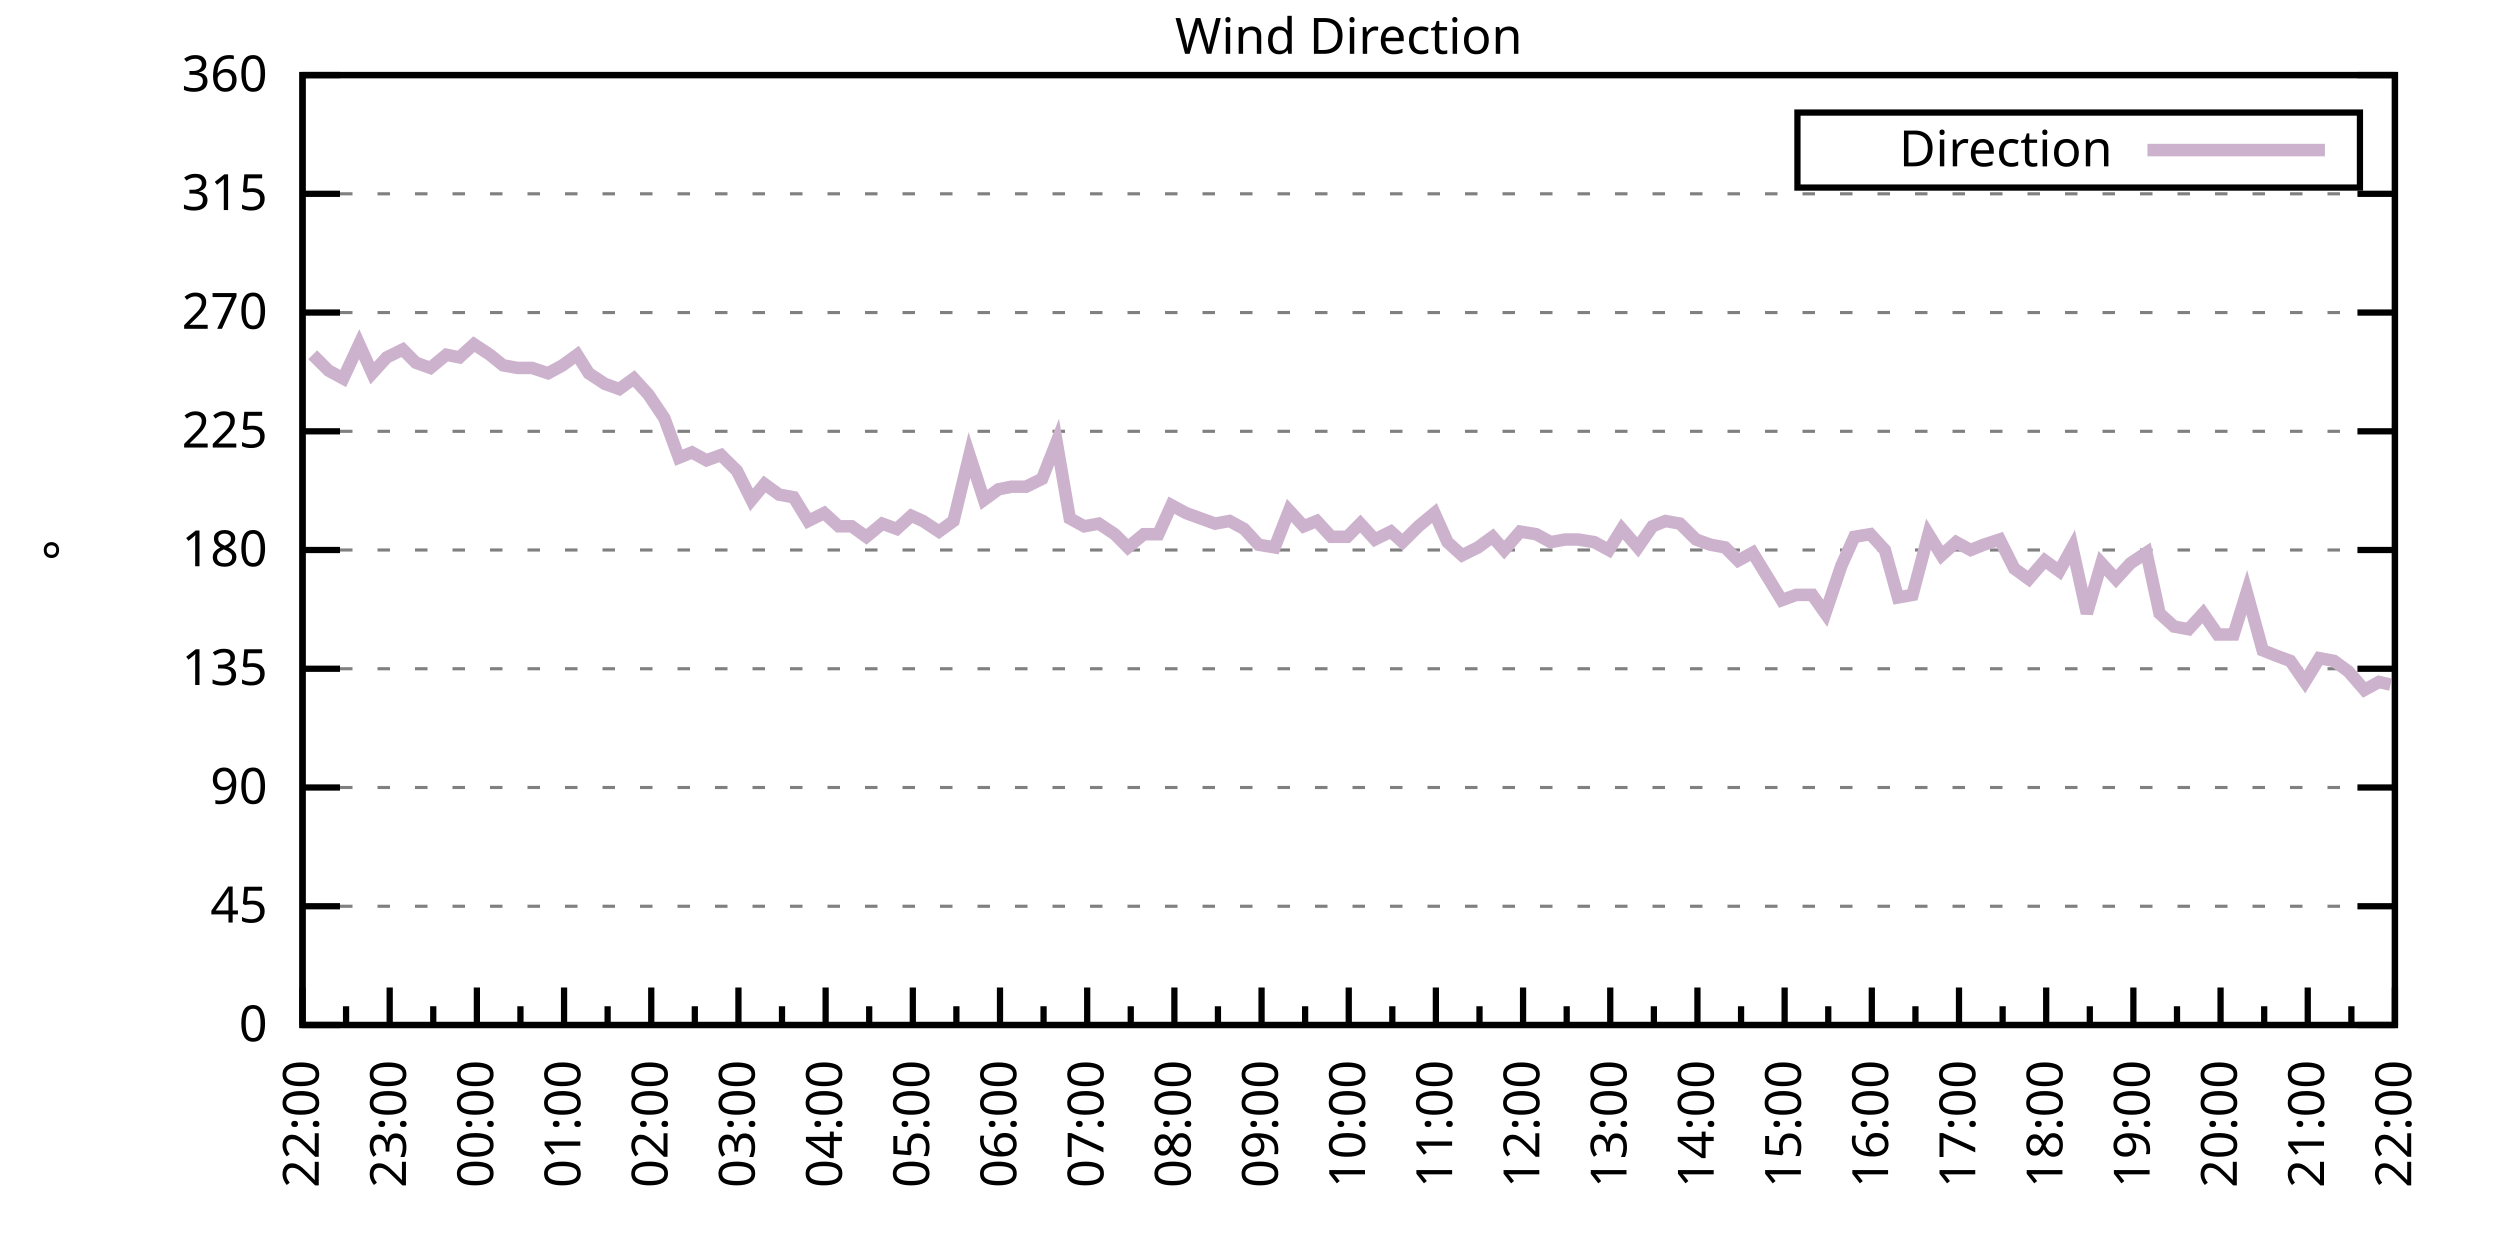
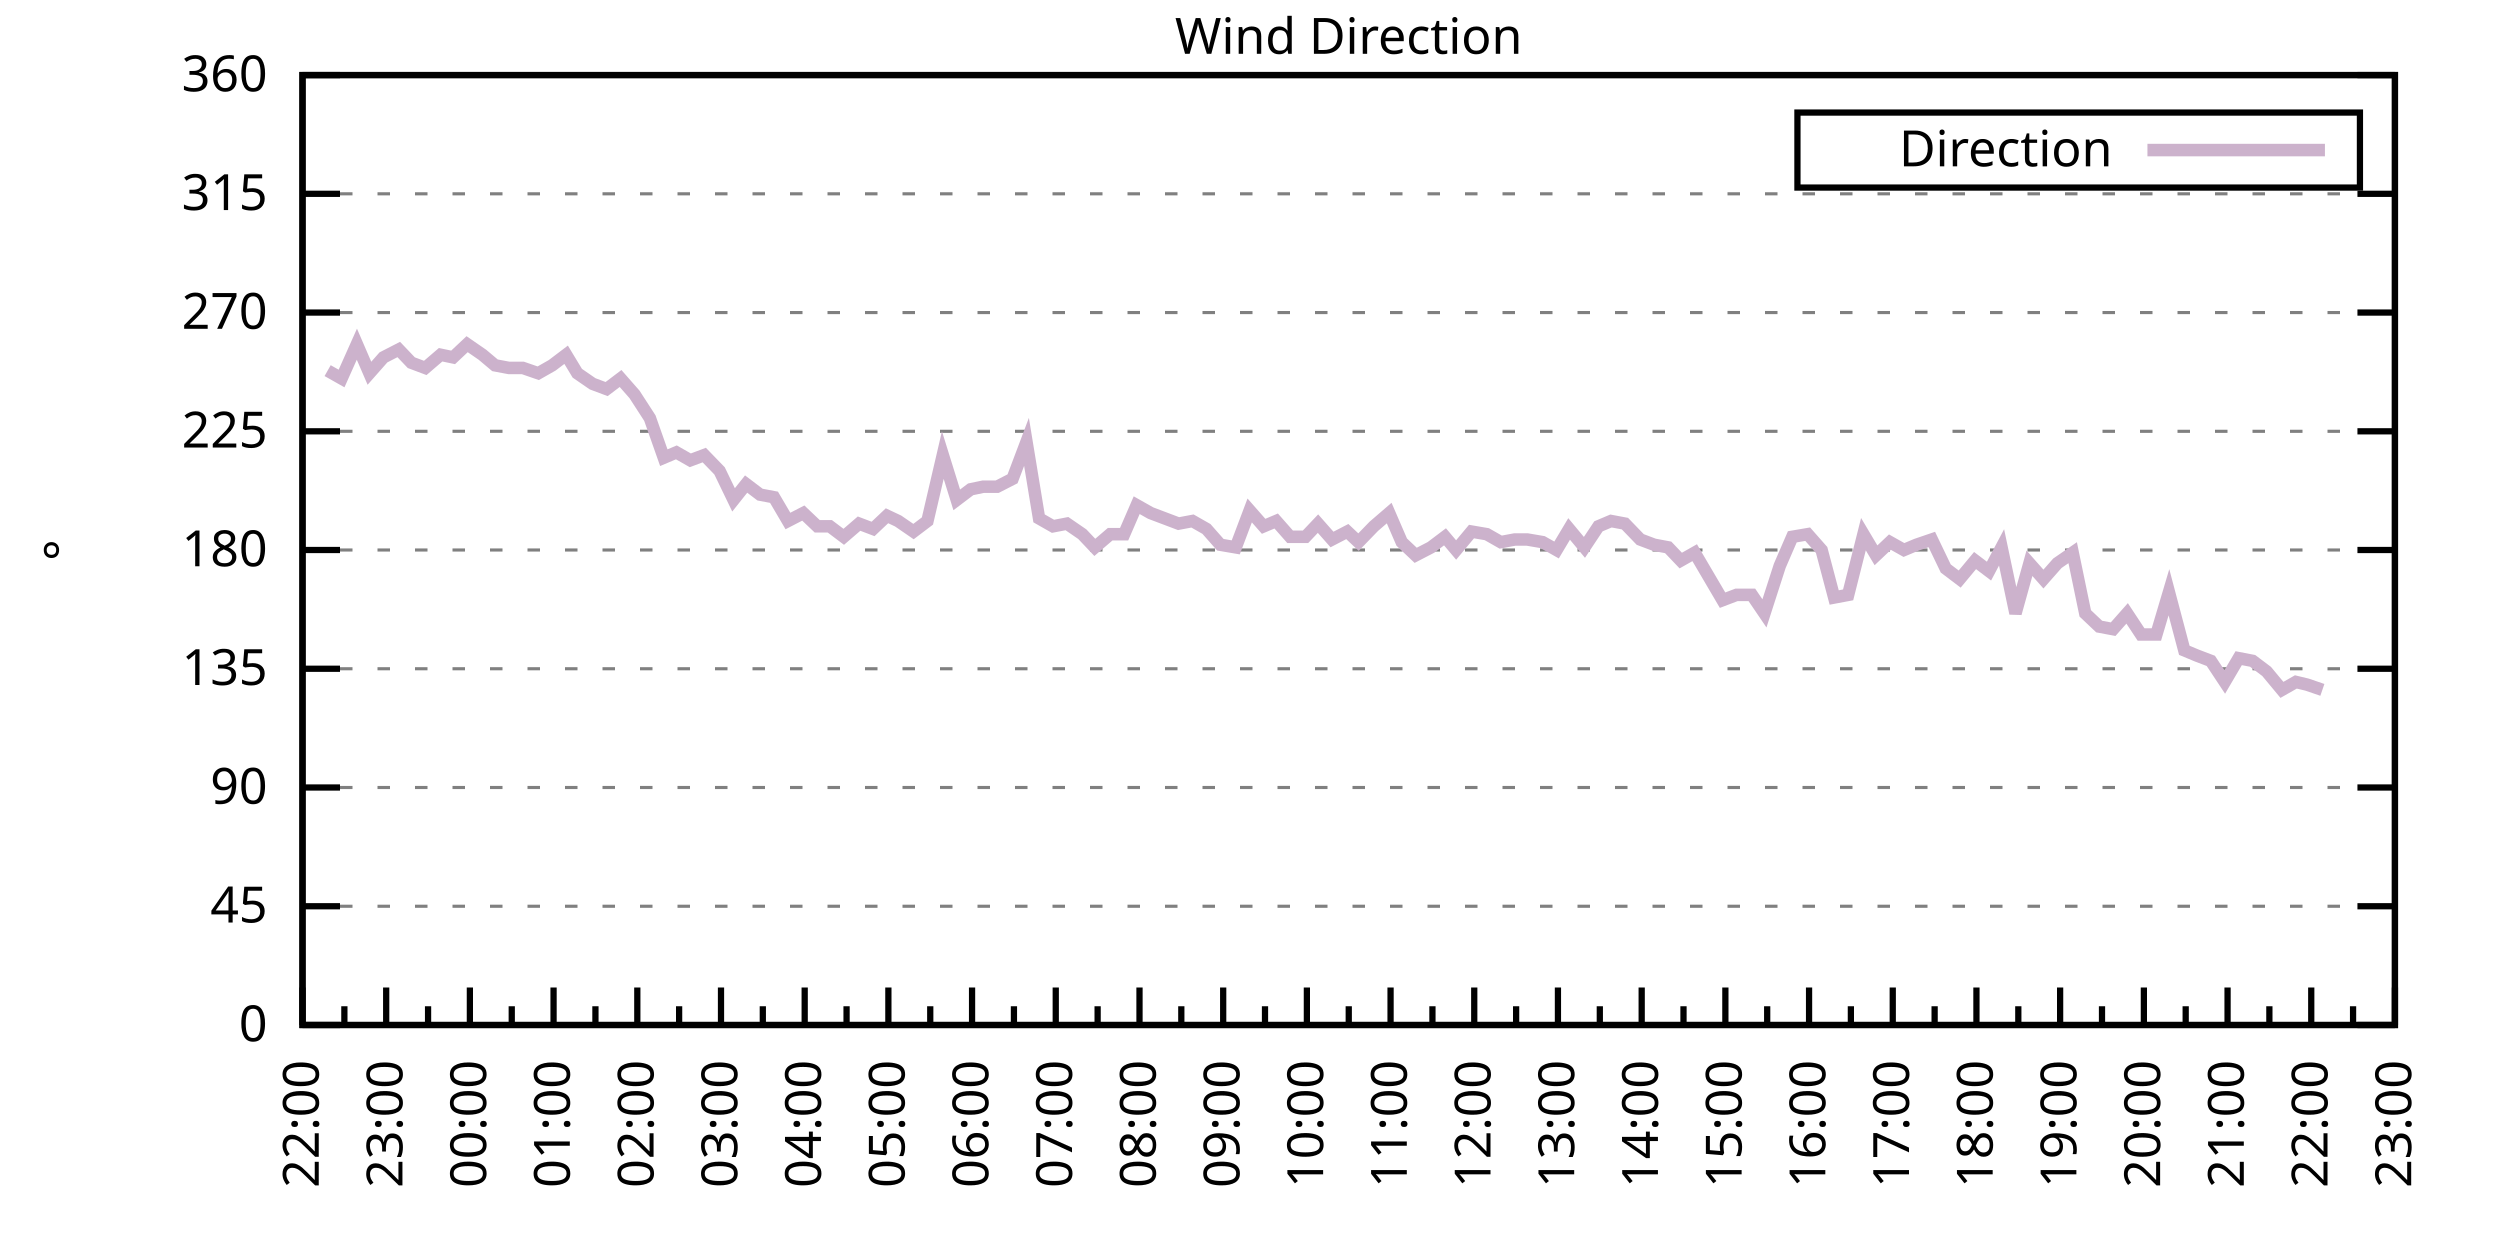
<svg xmlns="http://www.w3.org/2000/svg" xmlns:xlink="http://www.w3.org/1999/xlink" width="400" height="200" viewBox="0 0 400 200">
  <g id="gnuplot_canvas">
    <rect x="0" y="0" width="400" height="200" fill="none" />
    <defs>
      <circle id="gpDot" r="0.5" stroke-width="0.5" stroke="currentColor" />
      <path id="gpPt0" stroke-width="0.333" stroke="currentColor" d="M-1,0 h2 M0,-1 v2" />
      <path id="gpPt1" stroke-width="0.333" stroke="currentColor" d="M-1,-1 L1,1 M1,-1 L-1,1" />
      <path id="gpPt2" stroke-width="0.333" stroke="currentColor" d="M-1,0 L1,0 M0,-1 L0,1 M-1,-1 L1,1 M-1,1 L1,-1" />
      <rect id="gpPt3" stroke-width="0.333" stroke="currentColor" x="-1" y="-1" width="2" height="2" />
      <rect id="gpPt4" stroke-width="0.333" stroke="currentColor" fill="currentColor" x="-1" y="-1" width="2" height="2" />
      <circle id="gpPt5" stroke-width="0.333" stroke="currentColor" cx="0" cy="0" r="1" />
      <use xlink:href="#gpPt5" id="gpPt6" fill="currentColor" stroke="none" />
      <path id="gpPt7" stroke-width="0.333" stroke="currentColor" d="M0,-1.33 L-1.33,0.67 L1.33,0.67 z" />
      <use xlink:href="#gpPt7" id="gpPt8" fill="currentColor" stroke="none" />
      <use xlink:href="#gpPt7" id="gpPt9" stroke="currentColor" transform="rotate(180)" />
      <use xlink:href="#gpPt9" id="gpPt10" fill="currentColor" stroke="none" />
      <use xlink:href="#gpPt3" id="gpPt11" stroke="currentColor" transform="rotate(45)" />
      <use xlink:href="#gpPt11" id="gpPt12" fill="currentColor" stroke="none" />
      <path id="gpPt13" stroke-width="0.333" stroke="currentColor" d="M0,1.330 L1.265,0.411 L0.782,-1.067 L-0.782,-1.076 L-1.265,0.411 z" />
      <use xlink:href="#gpPt13" id="gpPt14" fill="currentColor" stroke="none" />
      <filter id="textbox" filterUnits="objectBoundingBox" x="0" y="0" height="1" width="1">
        <feFlood flood-color="white" flood-opacity="1" result="bgnd" />
        <feComposite in="SourceGraphic" in2="bgnd" operator="atop" />
      </filter>
      <filter id="greybox" filterUnits="objectBoundingBox" x="0" y="0" height="1" width="1">
        <feFlood flood-color="lightgrey" flood-opacity="1" result="grey" />
        <feComposite in="SourceGraphic" in2="grey" operator="atop" />
      </filter>
    </defs>
    <g fill="none" color="white" stroke="currentColor" stroke-width="1.00" stroke-linecap="butt" stroke-linejoin="miter">
</g>
    <g fill="none" color="black" stroke="currentColor" stroke-width="1.00" stroke-linecap="butt" stroke-linejoin="miter">
      <g stroke="none" shape-rendering="crispEdges">
        <polygon fill="rgb(255, 255, 255)" points="48.40,164.00 383.18,164.00 383.18,12.02 48.40,12.02 " />
      </g>
    </g>
    <g fill="none" color="black" stroke="currentColor" stroke-width="1.00" stroke-linecap="butt" stroke-linejoin="miter">
</g>
    <g fill="none" color="black" stroke="black" stroke-width="0.50" stroke-linecap="butt" stroke-linejoin="miter">
</g>
    <g fill="none" color="gray" stroke="currentColor" stroke-width="0.50" stroke-linecap="butt" stroke-linejoin="miter">
      <path stroke="gray" stroke-dasharray="2,4" class="gridline" d="M48.40,164.00 L383.19,164.00  " />
    </g>
    <g fill="none" color="gray" stroke="gray" stroke-width="1.00" stroke-linecap="butt" stroke-linejoin="miter">
</g>
    <g fill="none" color="black" stroke="currentColor" stroke-width="1.00" stroke-linecap="butt" stroke-linejoin="miter">
      <path stroke="black" d="M48.40,164.00 L54.40,164.00 M383.19,164.00 L377.19,164.00  " />
      <g transform="translate(42.80,166.60)" stroke="none" fill="black" font-family="Sans" font-size="8.00" text-anchor="end">
        <text>
          <tspan font-family="Sans"> 0</tspan>
        </text>
      </g>
    </g>
    <g fill="none" color="black" stroke="currentColor" stroke-width="1.00" stroke-linecap="butt" stroke-linejoin="miter">
</g>
    <g fill="none" color="black" stroke="black" stroke-width="0.50" stroke-linecap="butt" stroke-linejoin="miter">
</g>
    <g fill="none" color="gray" stroke="currentColor" stroke-width="0.50" stroke-linecap="butt" stroke-linejoin="miter">
      <path stroke="gray" stroke-dasharray="2,4" class="gridline" d="M48.40,145.00 L383.19,145.00  " />
    </g>
    <g fill="none" color="gray" stroke="gray" stroke-width="1.00" stroke-linecap="butt" stroke-linejoin="miter">
</g>
    <g fill="none" color="black" stroke="currentColor" stroke-width="1.00" stroke-linecap="butt" stroke-linejoin="miter">
      <path stroke="black" d="M48.40,145.00 L54.40,145.00 M383.19,145.00 L377.19,145.00  " />
      <g transform="translate(42.80,147.60)" stroke="none" fill="black" font-family="Sans" font-size="8.00" text-anchor="end">
        <text>
          <tspan font-family="Sans"> 45</tspan>
        </text>
      </g>
    </g>
    <g fill="none" color="black" stroke="currentColor" stroke-width="1.00" stroke-linecap="butt" stroke-linejoin="miter">
</g>
    <g fill="none" color="black" stroke="black" stroke-width="0.50" stroke-linecap="butt" stroke-linejoin="miter">
</g>
    <g fill="none" color="gray" stroke="currentColor" stroke-width="0.50" stroke-linecap="butt" stroke-linejoin="miter">
      <path stroke="gray" stroke-dasharray="2,4" class="gridline" d="M48.40,126.00 L383.19,126.00  " />
    </g>
    <g fill="none" color="gray" stroke="gray" stroke-width="1.00" stroke-linecap="butt" stroke-linejoin="miter">
</g>
    <g fill="none" color="black" stroke="currentColor" stroke-width="1.00" stroke-linecap="butt" stroke-linejoin="miter">
      <path stroke="black" d="M48.40,126.00 L54.40,126.00 M383.19,126.00 L377.19,126.00  " />
      <g transform="translate(42.80,128.60)" stroke="none" fill="black" font-family="Sans" font-size="8.00" text-anchor="end">
        <text>
          <tspan font-family="Sans"> 90</tspan>
        </text>
      </g>
    </g>
    <g fill="none" color="black" stroke="currentColor" stroke-width="1.00" stroke-linecap="butt" stroke-linejoin="miter">
</g>
    <g fill="none" color="black" stroke="black" stroke-width="0.50" stroke-linecap="butt" stroke-linejoin="miter">
</g>
    <g fill="none" color="gray" stroke="currentColor" stroke-width="0.50" stroke-linecap="butt" stroke-linejoin="miter">
      <path stroke="gray" stroke-dasharray="2,4" class="gridline" d="M48.40,107.00 L383.19,107.00  " />
    </g>
    <g fill="none" color="gray" stroke="gray" stroke-width="1.00" stroke-linecap="butt" stroke-linejoin="miter">
</g>
    <g fill="none" color="black" stroke="currentColor" stroke-width="1.00" stroke-linecap="butt" stroke-linejoin="miter">
      <path stroke="black" d="M48.40,107.00 L54.40,107.00 M383.19,107.00 L377.19,107.00  " />
      <g transform="translate(42.80,109.60)" stroke="none" fill="black" font-family="Sans" font-size="8.00" text-anchor="end">
        <text>
          <tspan font-family="Sans"> 135</tspan>
        </text>
      </g>
    </g>
    <g fill="none" color="black" stroke="currentColor" stroke-width="1.00" stroke-linecap="butt" stroke-linejoin="miter">
</g>
    <g fill="none" color="black" stroke="black" stroke-width="0.50" stroke-linecap="butt" stroke-linejoin="miter">
</g>
    <g fill="none" color="gray" stroke="currentColor" stroke-width="0.50" stroke-linecap="butt" stroke-linejoin="miter">
      <path stroke="gray" stroke-dasharray="2,4" class="gridline" d="M48.40,88.00 L383.19,88.00  " />
    </g>
    <g fill="none" color="gray" stroke="gray" stroke-width="1.00" stroke-linecap="butt" stroke-linejoin="miter">
</g>
    <g fill="none" color="black" stroke="currentColor" stroke-width="1.00" stroke-linecap="butt" stroke-linejoin="miter">
      <path stroke="black" d="M48.40,88.00 L54.40,88.00 M383.19,88.00 L377.19,88.00  " />
      <g transform="translate(42.80,90.60)" stroke="none" fill="black" font-family="Sans" font-size="8.00" text-anchor="end">
        <text>
          <tspan font-family="Sans"> 180</tspan>
        </text>
      </g>
    </g>
    <g fill="none" color="black" stroke="currentColor" stroke-width="1.00" stroke-linecap="butt" stroke-linejoin="miter">
</g>
    <g fill="none" color="black" stroke="black" stroke-width="0.50" stroke-linecap="butt" stroke-linejoin="miter">
</g>
    <g fill="none" color="gray" stroke="currentColor" stroke-width="0.50" stroke-linecap="butt" stroke-linejoin="miter">
      <path stroke="gray" stroke-dasharray="2,4" class="gridline" d="M48.40,69.01 L383.19,69.01  " />
    </g>
    <g fill="none" color="gray" stroke="gray" stroke-width="1.00" stroke-linecap="butt" stroke-linejoin="miter">
</g>
    <g fill="none" color="black" stroke="currentColor" stroke-width="1.00" stroke-linecap="butt" stroke-linejoin="miter">
      <path stroke="black" d="M48.40,69.01 L54.40,69.01 M383.19,69.01 L377.19,69.01  " />
      <g transform="translate(42.80,71.61)" stroke="none" fill="black" font-family="Sans" font-size="8.00" text-anchor="end">
        <text>
          <tspan font-family="Sans"> 225</tspan>
        </text>
      </g>
    </g>
    <g fill="none" color="black" stroke="currentColor" stroke-width="1.00" stroke-linecap="butt" stroke-linejoin="miter">
</g>
    <g fill="none" color="black" stroke="black" stroke-width="0.50" stroke-linecap="butt" stroke-linejoin="miter">
</g>
    <g fill="none" color="gray" stroke="currentColor" stroke-width="0.50" stroke-linecap="butt" stroke-linejoin="miter">
      <path stroke="gray" stroke-dasharray="2,4" class="gridline" d="M48.40,50.01 L383.19,50.01  " />
    </g>
    <g fill="none" color="gray" stroke="gray" stroke-width="1.00" stroke-linecap="butt" stroke-linejoin="miter">
</g>
    <g fill="none" color="black" stroke="currentColor" stroke-width="1.00" stroke-linecap="butt" stroke-linejoin="miter">
      <path stroke="black" d="M48.40,50.01 L54.40,50.01 M383.19,50.01 L377.19,50.01  " />
      <g transform="translate(42.80,52.61)" stroke="none" fill="black" font-family="Sans" font-size="8.00" text-anchor="end">
        <text>
          <tspan font-family="Sans"> 270</tspan>
        </text>
      </g>
    </g>
    <g fill="none" color="black" stroke="currentColor" stroke-width="1.00" stroke-linecap="butt" stroke-linejoin="miter">
</g>
    <g fill="none" color="black" stroke="black" stroke-width="0.50" stroke-linecap="butt" stroke-linejoin="miter">
</g>
    <g fill="none" color="gray" stroke="currentColor" stroke-width="0.50" stroke-linecap="butt" stroke-linejoin="miter">
      <path stroke="gray" stroke-dasharray="2,4" class="gridline" d="M48.40,31.01 L383.19,31.01  " />
    </g>
    <g fill="none" color="gray" stroke="gray" stroke-width="1.00" stroke-linecap="butt" stroke-linejoin="miter">
</g>
    <g fill="none" color="black" stroke="currentColor" stroke-width="1.00" stroke-linecap="butt" stroke-linejoin="miter">
      <path stroke="black" d="M48.40,31.01 L54.40,31.01 M383.19,31.01 L377.19,31.01  " />
      <g transform="translate(42.80,33.61)" stroke="none" fill="black" font-family="Sans" font-size="8.00" text-anchor="end">
        <text>
          <tspan font-family="Sans"> 315</tspan>
        </text>
      </g>
    </g>
    <g fill="none" color="black" stroke="currentColor" stroke-width="1.00" stroke-linecap="butt" stroke-linejoin="miter">
</g>
    <g fill="none" color="black" stroke="black" stroke-width="0.50" stroke-linecap="butt" stroke-linejoin="miter">
</g>
    <g fill="none" color="gray" stroke="currentColor" stroke-width="0.50" stroke-linecap="butt" stroke-linejoin="miter">
      <path stroke="gray" stroke-dasharray="2,4" class="gridline" d="M48.40,12.01 L383.19,12.01  " />
    </g>
    <g fill="none" color="gray" stroke="gray" stroke-width="1.00" stroke-linecap="butt" stroke-linejoin="miter">
</g>
    <g fill="none" color="black" stroke="currentColor" stroke-width="1.00" stroke-linecap="butt" stroke-linejoin="miter">
      <path stroke="black" d="M48.40,12.01 L54.40,12.01 M383.19,12.01 L377.19,12.01  " />
      <g transform="translate(42.80,14.61)" stroke="none" fill="black" font-family="Sans" font-size="8.00" text-anchor="end">
        <text>
          <tspan font-family="Sans"> 360</tspan>
        </text>
      </g>
    </g>
    <g fill="none" color="black" stroke="currentColor" stroke-width="1.00" stroke-linecap="butt" stroke-linejoin="miter">
      <path stroke="black" d="M48.40,164.00 L48.40,158.00  " />
      <g transform="translate(51.00,169.60) rotate(270)" stroke="none" fill="black" font-family="Sans" font-size="8.00" text-anchor="end">
        <text>
          <tspan font-family="Sans">22:00</tspan>
        </text>
      </g>
    </g>
    <g fill="none" color="black" stroke="currentColor" stroke-width="1.00" stroke-linecap="butt" stroke-linejoin="miter">
-       <path stroke="black" d="M55.37,164.00 L55.37,161.00 M62.35,164.00 L62.35,158.00  " />
-       <g transform="translate(64.95,169.60) rotate(270)" stroke="none" fill="black" font-family="Sans" font-size="8.00" text-anchor="end">
+       <path stroke="black" d="M55.10,164.00 L55.10,161.00 M61.79,164.00 L61.79,158.00  " />
+       <g transform="translate(64.39,169.60) rotate(270)" stroke="none" fill="black" font-family="Sans" font-size="8.00" text-anchor="end">
        <text>
          <tspan font-family="Sans">23:00</tspan>
        </text>
      </g>
    </g>
    <g fill="none" color="black" stroke="currentColor" stroke-width="1.00" stroke-linecap="butt" stroke-linejoin="miter">
-       <path stroke="black" d="M69.32,164.00 L69.32,161.00 M76.30,164.00 L76.30,158.00  " />
-       <g transform="translate(78.90,169.60) rotate(270)" stroke="none" fill="black" font-family="Sans" font-size="8.00" text-anchor="end">
+       <path stroke="black" d="M68.49,164.00 L68.49,161.00 M75.18,164.00 L75.18,158.00  " />
+       <g transform="translate(77.78,169.60) rotate(270)" stroke="none" fill="black" font-family="Sans" font-size="8.00" text-anchor="end">
        <text>
          <tspan font-family="Sans">00:00</tspan>
        </text>
      </g>
    </g>
    <g fill="none" color="black" stroke="currentColor" stroke-width="1.00" stroke-linecap="butt" stroke-linejoin="miter">
-       <path stroke="black" d="M83.27,164.00 L83.27,161.00 M90.25,164.00 L90.25,158.00  " />
-       <g transform="translate(92.85,169.60) rotate(270)" stroke="none" fill="black" font-family="Sans" font-size="8.00" text-anchor="end">
+       <path stroke="black" d="M81.88,164.00 L81.88,161.00 M88.57,164.00 L88.57,158.00  " />
+       <g transform="translate(91.17,169.60) rotate(270)" stroke="none" fill="black" font-family="Sans" font-size="8.00" text-anchor="end">
        <text>
          <tspan font-family="Sans">01:00</tspan>
        </text>
      </g>
    </g>
    <g fill="none" color="black" stroke="currentColor" stroke-width="1.00" stroke-linecap="butt" stroke-linejoin="miter">
-       <path stroke="black" d="M97.22,164.00 L97.22,161.00 M104.20,164.00 L104.20,158.00  " />
-       <g transform="translate(106.80,169.60) rotate(270)" stroke="none" fill="black" font-family="Sans" font-size="8.00" text-anchor="end">
+       <path stroke="black" d="M95.27,164.00 L95.27,161.00 M101.97,164.00 L101.97,158.00  " />
+       <g transform="translate(104.57,169.60) rotate(270)" stroke="none" fill="black" font-family="Sans" font-size="8.00" text-anchor="end">
        <text>
          <tspan font-family="Sans">02:00</tspan>
        </text>
      </g>
    </g>
    <g fill="none" color="black" stroke="currentColor" stroke-width="1.00" stroke-linecap="butt" stroke-linejoin="miter">
-       <path stroke="black" d="M111.17,164.00 L111.17,161.00 M118.15,164.00 L118.15,158.00  " />
-       <g transform="translate(120.75,169.60) rotate(270)" stroke="none" fill="black" font-family="Sans" font-size="8.00" text-anchor="end">
+       <path stroke="black" d="M108.66,164.00 L108.66,161.00 M115.36,164.00 L115.36,158.00  " />
+       <g transform="translate(117.96,169.60) rotate(270)" stroke="none" fill="black" font-family="Sans" font-size="8.00" text-anchor="end">
        <text>
          <tspan font-family="Sans">03:00</tspan>
        </text>
      </g>
    </g>
    <g fill="none" color="black" stroke="currentColor" stroke-width="1.00" stroke-linecap="butt" stroke-linejoin="miter">
-       <path stroke="black" d="M125.12,164.00 L125.12,161.00 M132.10,164.00 L132.10,158.00  " />
-       <g transform="translate(134.70,169.60) rotate(270)" stroke="none" fill="black" font-family="Sans" font-size="8.00" text-anchor="end">
+       <path stroke="black" d="M122.05,164.00 L122.05,161.00 M128.75,164.00 L128.75,158.00  " />
+       <g transform="translate(131.35,169.60) rotate(270)" stroke="none" fill="black" font-family="Sans" font-size="8.00" text-anchor="end">
        <text>
          <tspan font-family="Sans">04:00</tspan>
        </text>
      </g>
    </g>
    <g fill="none" color="black" stroke="currentColor" stroke-width="1.00" stroke-linecap="butt" stroke-linejoin="miter">
-       <path stroke="black" d="M139.07,164.00 L139.07,161.00 M146.05,164.00 L146.05,158.00  " />
-       <g transform="translate(148.65,169.60) rotate(270)" stroke="none" fill="black" font-family="Sans" font-size="8.00" text-anchor="end">
+       <path stroke="black" d="M135.45,164.00 L135.45,161.00 M142.14,164.00 L142.14,158.00  " />
+       <g transform="translate(144.74,169.60) rotate(270)" stroke="none" fill="black" font-family="Sans" font-size="8.00" text-anchor="end">
        <text>
          <tspan font-family="Sans">05:00</tspan>
        </text>
      </g>
    </g>
    <g fill="none" color="black" stroke="currentColor" stroke-width="1.00" stroke-linecap="butt" stroke-linejoin="miter">
-       <path stroke="black" d="M153.02,164.00 L153.02,161.00 M160.00,164.00 L160.00,158.00  " />
-       <g transform="translate(162.60,169.60) rotate(270)" stroke="none" fill="black" font-family="Sans" font-size="8.00" text-anchor="end">
+       <path stroke="black" d="M148.84,164.00 L148.84,161.00 M155.53,164.00 L155.53,158.00  " />
+       <g transform="translate(158.13,169.60) rotate(270)" stroke="none" fill="black" font-family="Sans" font-size="8.00" text-anchor="end">
        <text>
          <tspan font-family="Sans">06:00</tspan>
        </text>
      </g>
    </g>
    <g fill="none" color="black" stroke="currentColor" stroke-width="1.00" stroke-linecap="butt" stroke-linejoin="miter">
-       <path stroke="black" d="M166.97,164.00 L166.97,161.00 M173.95,164.00 L173.95,158.00  " />
-       <g transform="translate(176.55,169.60) rotate(270)" stroke="none" fill="black" font-family="Sans" font-size="8.00" text-anchor="end">
+       <path stroke="black" d="M162.23,164.00 L162.23,161.00 M168.92,164.00 L168.92,158.00  " />
+       <g transform="translate(171.52,169.60) rotate(270)" stroke="none" fill="black" font-family="Sans" font-size="8.00" text-anchor="end">
        <text>
          <tspan font-family="Sans">07:00</tspan>
        </text>
      </g>
    </g>
    <g fill="none" color="black" stroke="currentColor" stroke-width="1.00" stroke-linecap="butt" stroke-linejoin="miter">
-       <path stroke="black" d="M180.92,164.00 L180.92,161.00 M187.90,164.00 L187.90,158.00  " />
-       <g transform="translate(190.50,169.60) rotate(270)" stroke="none" fill="black" font-family="Sans" font-size="8.00" text-anchor="end">
+       <path stroke="black" d="M175.62,164.00 L175.62,161.00 M182.32,164.00 L182.32,158.00  " />
+       <g transform="translate(184.92,169.60) rotate(270)" stroke="none" fill="black" font-family="Sans" font-size="8.00" text-anchor="end">
        <text>
          <tspan font-family="Sans">08:00</tspan>
        </text>
      </g>
    </g>
    <g fill="none" color="black" stroke="currentColor" stroke-width="1.00" stroke-linecap="butt" stroke-linejoin="miter">
-       <path stroke="black" d="M194.87,164.00 L194.87,161.00 M201.85,164.00 L201.85,158.00  " />
-       <g transform="translate(204.45,169.60) rotate(270)" stroke="none" fill="black" font-family="Sans" font-size="8.00" text-anchor="end">
+       <path stroke="black" d="M189.01,164.00 L189.01,161.00 M195.71,164.00 L195.71,158.00  " />
+       <g transform="translate(198.31,169.60) rotate(270)" stroke="none" fill="black" font-family="Sans" font-size="8.00" text-anchor="end">
        <text>
          <tspan font-family="Sans">09:00</tspan>
        </text>
      </g>
    </g>
    <g fill="none" color="black" stroke="currentColor" stroke-width="1.00" stroke-linecap="butt" stroke-linejoin="miter">
-       <path stroke="black" d="M208.82,164.00 L208.82,161.00 M215.80,164.00 L215.80,158.00  " />
-       <g transform="translate(218.40,169.60) rotate(270)" stroke="none" fill="black" font-family="Sans" font-size="8.00" text-anchor="end">
+       <path stroke="black" d="M202.40,164.00 L202.40,161.00 M209.10,164.00 L209.10,158.00  " />
+       <g transform="translate(211.70,169.60) rotate(270)" stroke="none" fill="black" font-family="Sans" font-size="8.00" text-anchor="end">
        <text>
          <tspan font-family="Sans">10:00</tspan>
        </text>
      </g>
    </g>
    <g fill="none" color="black" stroke="currentColor" stroke-width="1.00" stroke-linecap="butt" stroke-linejoin="miter">
-       <path stroke="black" d="M222.77,164.00 L222.77,161.00 M229.74,164.00 L229.74,158.00  " />
-       <g transform="translate(232.34,169.60) rotate(270)" stroke="none" fill="black" font-family="Sans" font-size="8.00" text-anchor="end">
+       <path stroke="black" d="M215.80,164.00 L215.80,161.00 M222.49,164.00 L222.49,158.00  " />
+       <g transform="translate(225.09,169.60) rotate(270)" stroke="none" fill="black" font-family="Sans" font-size="8.00" text-anchor="end">
        <text>
          <tspan font-family="Sans">11:00</tspan>
        </text>
      </g>
    </g>
    <g fill="none" color="black" stroke="currentColor" stroke-width="1.00" stroke-linecap="butt" stroke-linejoin="miter">
-       <path stroke="black" d="M236.72,164.00 L236.72,161.00 M243.69,164.00 L243.69,158.00  " />
-       <g transform="translate(246.29,169.60) rotate(270)" stroke="none" fill="black" font-family="Sans" font-size="8.00" text-anchor="end">
+       <path stroke="black" d="M229.19,164.00 L229.19,161.00 M235.88,164.00 L235.88,158.00  " />
+       <g transform="translate(238.48,169.60) rotate(270)" stroke="none" fill="black" font-family="Sans" font-size="8.00" text-anchor="end">
        <text>
          <tspan font-family="Sans">12:00</tspan>
        </text>
      </g>
    </g>
    <g fill="none" color="black" stroke="currentColor" stroke-width="1.00" stroke-linecap="butt" stroke-linejoin="miter">
-       <path stroke="black" d="M250.67,164.00 L250.67,161.00 M257.64,164.00 L257.64,158.00  " />
-       <g transform="translate(260.24,169.60) rotate(270)" stroke="none" fill="black" font-family="Sans" font-size="8.00" text-anchor="end">
+       <path stroke="black" d="M242.58,164.00 L242.58,161.00 M249.27,164.00 L249.27,158.00  " />
+       <g transform="translate(251.87,169.60) rotate(270)" stroke="none" fill="black" font-family="Sans" font-size="8.00" text-anchor="end">
        <text>
          <tspan font-family="Sans">13:00</tspan>
        </text>
      </g>
    </g>
    <g fill="none" color="black" stroke="currentColor" stroke-width="1.00" stroke-linecap="butt" stroke-linejoin="miter">
-       <path stroke="black" d="M264.62,164.00 L264.62,161.00 M271.59,164.00 L271.59,158.00  " />
-       <g transform="translate(274.19,169.60) rotate(270)" stroke="none" fill="black" font-family="Sans" font-size="8.00" text-anchor="end">
+       <path stroke="black" d="M255.97,164.00 L255.97,161.00 M262.67,164.00 L262.67,158.00  " />
+       <g transform="translate(265.27,169.60) rotate(270)" stroke="none" fill="black" font-family="Sans" font-size="8.00" text-anchor="end">
        <text>
          <tspan font-family="Sans">14:00</tspan>
        </text>
      </g>
    </g>
    <g fill="none" color="black" stroke="currentColor" stroke-width="1.00" stroke-linecap="butt" stroke-linejoin="miter">
-       <path stroke="black" d="M278.57,164.00 L278.57,161.00 M285.54,164.00 L285.54,158.00  " />
-       <g transform="translate(288.14,169.60) rotate(270)" stroke="none" fill="black" font-family="Sans" font-size="8.00" text-anchor="end">
+       <path stroke="black" d="M269.36,164.00 L269.36,161.00 M276.06,164.00 L276.06,158.00  " />
+       <g transform="translate(278.66,169.60) rotate(270)" stroke="none" fill="black" font-family="Sans" font-size="8.00" text-anchor="end">
        <text>
          <tspan font-family="Sans">15:00</tspan>
        </text>
      </g>
    </g>
    <g fill="none" color="black" stroke="currentColor" stroke-width="1.00" stroke-linecap="butt" stroke-linejoin="miter">
-       <path stroke="black" d="M292.52,164.00 L292.52,161.00 M299.49,164.00 L299.49,158.00  " />
-       <g transform="translate(302.09,169.60) rotate(270)" stroke="none" fill="black" font-family="Sans" font-size="8.00" text-anchor="end">
+       <path stroke="black" d="M282.75,164.00 L282.75,161.00 M289.45,164.00 L289.45,158.00  " />
+       <g transform="translate(292.05,169.60) rotate(270)" stroke="none" fill="black" font-family="Sans" font-size="8.00" text-anchor="end">
        <text>
          <tspan font-family="Sans">16:00</tspan>
        </text>
      </g>
    </g>
    <g fill="none" color="black" stroke="currentColor" stroke-width="1.00" stroke-linecap="butt" stroke-linejoin="miter">
-       <path stroke="black" d="M306.47,164.00 L306.47,161.00 M313.44,164.00 L313.44,158.00  " />
-       <g transform="translate(316.04,169.60) rotate(270)" stroke="none" fill="black" font-family="Sans" font-size="8.00" text-anchor="end">
+       <path stroke="black" d="M296.14,164.00 L296.14,161.00 M302.84,164.00 L302.84,158.00  " />
+       <g transform="translate(305.44,169.60) rotate(270)" stroke="none" fill="black" font-family="Sans" font-size="8.00" text-anchor="end">
        <text>
          <tspan font-family="Sans">17:00</tspan>
        </text>
      </g>
    </g>
    <g fill="none" color="black" stroke="currentColor" stroke-width="1.00" stroke-linecap="butt" stroke-linejoin="miter">
-       <path stroke="black" d="M320.42,164.00 L320.42,161.00 M327.39,164.00 L327.39,158.00  " />
-       <g transform="translate(329.99,169.60) rotate(270)" stroke="none" fill="black" font-family="Sans" font-size="8.00" text-anchor="end">
+       <path stroke="black" d="M309.54,164.00 L309.54,161.00 M316.23,164.00 L316.23,158.00  " />
+       <g transform="translate(318.83,169.60) rotate(270)" stroke="none" fill="black" font-family="Sans" font-size="8.00" text-anchor="end">
        <text>
          <tspan font-family="Sans">18:00</tspan>
        </text>
      </g>
    </g>
    <g fill="none" color="black" stroke="currentColor" stroke-width="1.00" stroke-linecap="butt" stroke-linejoin="miter">
-       <path stroke="black" d="M334.37,164.00 L334.37,161.00 M341.34,164.00 L341.34,158.00  " />
-       <g transform="translate(343.94,169.60) rotate(270)" stroke="none" fill="black" font-family="Sans" font-size="8.00" text-anchor="end">
+       <path stroke="black" d="M322.93,164.00 L322.93,161.00 M329.62,164.00 L329.62,158.00  " />
+       <g transform="translate(332.22,169.60) rotate(270)" stroke="none" fill="black" font-family="Sans" font-size="8.00" text-anchor="end">
        <text>
          <tspan font-family="Sans">19:00</tspan>
        </text>
      </g>
    </g>
    <g fill="none" color="black" stroke="currentColor" stroke-width="1.00" stroke-linecap="butt" stroke-linejoin="miter">
-       <path stroke="black" d="M348.32,164.00 L348.32,161.00 M355.29,164.00 L355.29,158.00  " />
-       <g transform="translate(357.89,169.60) rotate(270)" stroke="none" fill="black" font-family="Sans" font-size="8.00" text-anchor="end">
+       <path stroke="black" d="M336.32,164.00 L336.32,161.00 M343.02,164.00 L343.02,158.00  " />
+       <g transform="translate(345.62,169.60) rotate(270)" stroke="none" fill="black" font-family="Sans" font-size="8.00" text-anchor="end">
        <text>
          <tspan font-family="Sans">20:00</tspan>
        </text>
      </g>
    </g>
    <g fill="none" color="black" stroke="currentColor" stroke-width="1.00" stroke-linecap="butt" stroke-linejoin="miter">
-       <path stroke="black" d="M362.27,164.00 L362.27,161.00 M369.24,164.00 L369.24,158.00  " />
-       <g transform="translate(371.84,169.60) rotate(270)" stroke="none" fill="black" font-family="Sans" font-size="8.00" text-anchor="end">
+       <path stroke="black" d="M349.71,164.00 L349.71,161.00 M356.41,164.00 L356.41,158.00  " />
+       <g transform="translate(359.01,169.60) rotate(270)" stroke="none" fill="black" font-family="Sans" font-size="8.00" text-anchor="end">
        <text>
          <tspan font-family="Sans">21:00</tspan>
        </text>
      </g>
    </g>
    <g fill="none" color="black" stroke="currentColor" stroke-width="1.00" stroke-linecap="butt" stroke-linejoin="miter">
-       <path stroke="black" d="M376.22,164.00 L376.22,161.00 M383.19,164.00 L383.19,158.00  " />
+       <path stroke="black" d="M363.10,164.00 L363.10,161.00 M369.80,164.00 L369.80,158.00  " />
+       <g transform="translate(372.40,169.60) rotate(270)" stroke="none" fill="black" font-family="Sans" font-size="8.00" text-anchor="end">
+         <text>
+           <tspan font-family="Sans">22:00</tspan>
+         </text>
+       </g>
+     </g>
+     <g fill="none" color="black" stroke="currentColor" stroke-width="1.00" stroke-linecap="butt" stroke-linejoin="miter">
+       <path stroke="black" d="M376.49,164.00 L376.49,161.00 M383.19,164.00 L383.19,158.00  " />
      <g transform="translate(385.79,169.60) rotate(270)" stroke="none" fill="black" font-family="Sans" font-size="8.00" text-anchor="end">
        <text>
-           <tspan font-family="Sans">22:00</tspan>
+           <tspan font-family="Sans">23:00</tspan>
        </text>
      </g>
    </g>
    <g fill="none" color="black" stroke="currentColor" stroke-width="1.00" stroke-linecap="butt" stroke-linejoin="miter">
</g>
    <g fill="none" color="black" stroke="currentColor" stroke-width="1.00" stroke-linecap="butt" stroke-linejoin="miter">
      <path stroke="black" d="M48.40,12.01 L48.40,164.00 L383.19,164.00 L383.19,12.01 L48.40,12.01 Z  " />
    </g>
    <g fill="none" color="black" stroke="currentColor" stroke-width="1.00" stroke-linecap="butt" stroke-linejoin="miter">
      <g transform="translate(12.80,88.01) rotate(270)" stroke="none" fill="black" font-family="Sans" font-size="8.00" text-anchor="middle">
        <text>
          <tspan font-family="Sans">°</tspan>
        </text>
      </g>
    </g>
    <g fill="none" color="black" stroke="currentColor" stroke-width="1.00" stroke-linecap="butt" stroke-linejoin="miter">
</g>
    <g fill="none" color="black" stroke="currentColor" stroke-width="1.00" stroke-linecap="butt" stroke-linejoin="miter">
      <path stroke="black" d="M287.59,30.01 L287.59,18.01 L377.59,18.01 L377.59,30.01 L287.59,30.01 Z  " />
    </g>
    <g id="Wind_direction_plot_1">
      <g fill="none" color="white" stroke="black" stroke-width="2.00" stroke-linecap="butt" stroke-linejoin="miter">
</g>
      <g fill="none" color="black" stroke="currentColor" stroke-width="2.00" stroke-linecap="butt" stroke-linejoin="miter">
        <g transform="translate(337.99,26.61)" stroke="none" fill="black" font-family="Sans" font-size="8.00" text-anchor="end">
          <text>
            <tspan font-family="Sans">Direction</tspan>
          </text>
        </g>
      </g>
      <g fill="none" color="black" stroke="currentColor" stroke-width="2.00" stroke-linecap="butt" stroke-linejoin="miter">
-         <path stroke="rgb(204, 178, 204)" d="M343.59,24.01 L371.99,24.01 M50.03,56.76 L52.58,59.30 L54.91,60.56 L57.47,55.07 L59.56,59.72 L61.88,57.18   L64.44,55.92 L66.53,58.03 L68.86,58.87 L71.42,56.76 L73.51,57.18 L75.83,55.07 L78.39,56.76 L80.48,58.45   L82.81,58.87 L85.13,58.87 L87.69,59.72 L90.02,58.45 L92.34,56.76 L94.20,59.72 L96.76,61.41 L99.08,62.25   L101.41,60.56 L103.73,63.10 L106.29,66.90 L108.62,73.23 L110.71,72.38 L113.03,73.65 L115.36,72.81 L117.92,75.34   L120.24,79.98 L122.33,77.45 L124.66,79.14 L126.98,79.56 L129.31,83.36 L131.87,82.09 L134.19,84.21 L136.28,84.21   L138.61,85.89 L141.16,83.78 L143.49,84.63 L145.81,82.52 L147.67,83.36 L150.23,85.05 L152.56,83.36 L155.11,72.81   L157.44,79.98 L159.76,78.29 L161.86,77.87 L164.18,77.87 L166.74,76.61 L169.06,70.70 L171.16,82.94 L173.48,84.21   L175.81,83.78 L178.36,85.47 L180.46,87.58 L183.01,85.47 L185.34,85.47 L187.43,80.83 L189.76,82.09 L194.41,83.78   L196.73,83.36 L199.06,84.63 L201.38,87.16 L203.94,87.58 L206.26,81.67 L208.59,84.21 L210.68,83.36 L213.01,85.89   L215.56,85.89 L217.65,83.78 L219.98,86.32 L222.54,85.05 L224.40,86.74 L226.95,84.21 L229.51,82.09 L231.60,86.74   L233.93,88.85 L236.49,87.58 L238.81,85.89 L240.67,88.00 L243.23,85.05 L245.79,85.47 L248.11,86.74 L250.44,86.32   L252.53,86.32 L255.09,86.74 L257.41,88.00 L259.50,84.63 L262.06,87.58 L264.39,84.21 L266.48,83.36 L268.80,83.78   L271.36,86.32 L273.69,87.16 L276.01,87.58 L278.10,89.69 L280.43,88.43 L282.75,92.23 L285.08,96.03 L287.40,95.18   L289.96,95.18 L292.05,98.14 L294.61,90.54 L296.70,85.89 L299.26,85.47 L301.58,88.00 L303.68,95.60 L306.00,95.18   L308.56,85.47 L310.65,88.85 L312.98,86.74 L315.30,88.00 L317.39,87.16 L319.95,86.32 L322.28,90.96 L324.60,92.65   L327.16,89.69 L329.48,91.38 L331.58,87.58 L333.90,98.14 L336.23,90.12 L338.55,92.65 L340.88,90.12 L343.43,88.43   L345.53,98.14 L347.85,100.25 L350.18,100.67 L352.50,98.14 L354.83,101.52 L357.38,101.52 L359.48,94.76 L362.03,104.05   L364.13,104.89 L366.45,105.74 L368.78,109.11 L371.10,105.31 L373.43,105.74 L375.75,107.43 L378.31,110.38 L380.63,109.11   L382.49,109.54  " />
+         <path stroke="rgb(204, 178, 204)" d="M343.59,24.01 L371.99,24.01 M52.42,59.30 L54.65,60.56 L57.10,55.07 L59.11,59.72 L61.35,57.18 L63.80,55.92   L65.81,58.03 L68.04,58.87 L70.50,56.76 L72.50,57.18 L74.74,55.07 L77.19,56.76 L79.20,58.45 L81.43,58.87   L83.66,58.87 L86.12,59.72 L88.35,58.45 L90.58,56.76 L92.37,59.72 L94.82,61.41 L97.06,62.25 L99.29,60.56   L101.52,63.10 L103.98,66.90 L106.21,73.23 L108.22,72.38 L110.45,73.65 L112.68,72.81 L115.13,75.34 L117.37,79.98   L119.38,77.45 L121.61,79.14 L123.84,79.56 L126.07,83.36 L128.53,82.09 L130.76,84.21 L132.77,84.21 L135.00,85.89   L137.45,83.78 L139.69,84.63 L141.92,82.52 L143.70,83.36 L146.16,85.05 L148.39,83.36 L150.85,72.81 L153.08,79.98   L155.31,78.29 L157.32,77.87 L159.55,77.87 L162.01,76.61 L164.24,70.70 L166.25,82.94 L168.48,84.21 L170.71,83.78   L173.17,85.47 L175.17,87.58 L177.63,85.47 L179.86,85.47 L181.87,80.83 L184.10,82.09 L188.57,83.78 L190.80,83.36   L193.03,84.63 L195.26,87.16 L197.72,87.58 L199.95,81.67 L202.18,84.21 L204.19,83.36 L206.42,85.89 L208.88,85.89   L210.88,83.78 L213.12,86.32 L215.57,85.05 L217.36,86.74 L219.81,84.21 L222.27,82.09 L224.28,86.74 L226.51,88.85   L228.96,87.58 L231.20,85.89 L232.98,88.00 L235.44,85.05 L237.89,85.47 L240.12,86.74 L242.36,86.32 L244.36,86.32   L246.82,86.74 L249.05,88.00 L251.06,84.63 L253.51,87.58 L255.75,84.21 L257.76,83.36 L259.99,83.78 L262.44,86.32   L264.67,87.16 L266.91,87.58 L268.92,89.69 L271.15,88.43 L273.38,92.23 L275.61,96.03 L277.84,95.18 L280.30,95.18   L282.31,98.14 L284.76,90.54 L286.77,85.89 L289.23,85.47 L291.46,88.00 L293.47,95.60 L295.70,95.18 L298.15,85.47   L300.16,88.85 L302.39,86.74 L304.63,88.00 L306.63,87.16 L309.09,86.32 L311.32,90.96 L313.55,92.65 L316.01,89.69   L318.24,91.38 L320.25,87.58 L322.48,98.14 L324.71,90.12 L326.95,92.65 L329.18,90.12 L331.63,88.43 L333.64,98.14   L335.87,100.25 L338.10,100.67 L340.34,98.14 L342.57,101.52 L345.02,101.52 L347.03,94.76 L349.49,104.05 L351.50,104.89   L353.73,105.74 L355.96,109.11 L358.19,105.31 L360.42,105.74 L362.66,107.43 L365.11,110.38 L367.34,109.11 L369.13,109.54   L371.58,110.38  " />
      </g>
    </g>
    <g fill="none" color="black" stroke="currentColor" stroke-width="2.00" stroke-linecap="butt" stroke-linejoin="miter">
</g>
    <g fill="none" color="black" stroke="black" stroke-width="1.00" stroke-linecap="butt" stroke-linejoin="miter">
</g>
    <g fill="none" color="black" stroke="currentColor" stroke-width="1.00" stroke-linecap="butt" stroke-linejoin="miter">
      <path stroke="black" d="M48.40,12.01 L48.40,164.00 L383.19,164.00 L383.19,12.01 L48.40,12.01 Z  " />
    </g>
    <g fill="none" color="black" stroke="currentColor" stroke-width="1.00" stroke-linecap="butt" stroke-linejoin="miter">
      <g transform="translate(215.79,8.61)" stroke="none" fill="black" font-family="Sans" font-size="8.00" text-anchor="middle">
        <text>
          <tspan font-family="Sans">Wind Direction</tspan>
        </text>
      </g>
    </g>
    <g fill="none" color="black" stroke="currentColor" stroke-width="1.00" stroke-linecap="butt" stroke-linejoin="miter">
</g>
  </g>
</svg>
